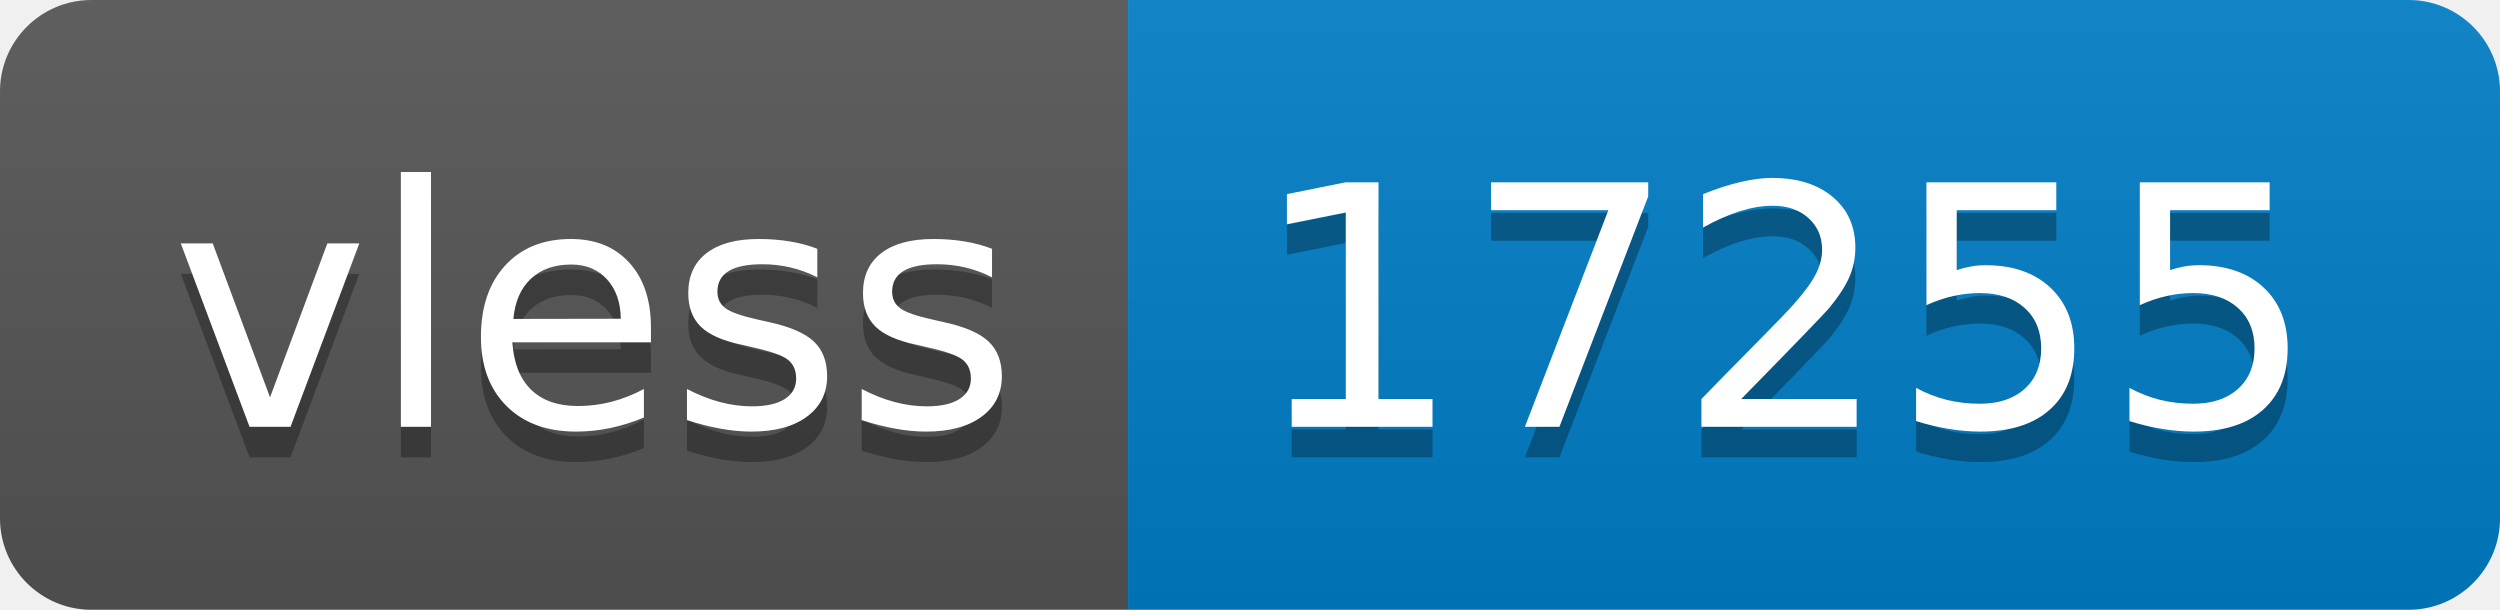
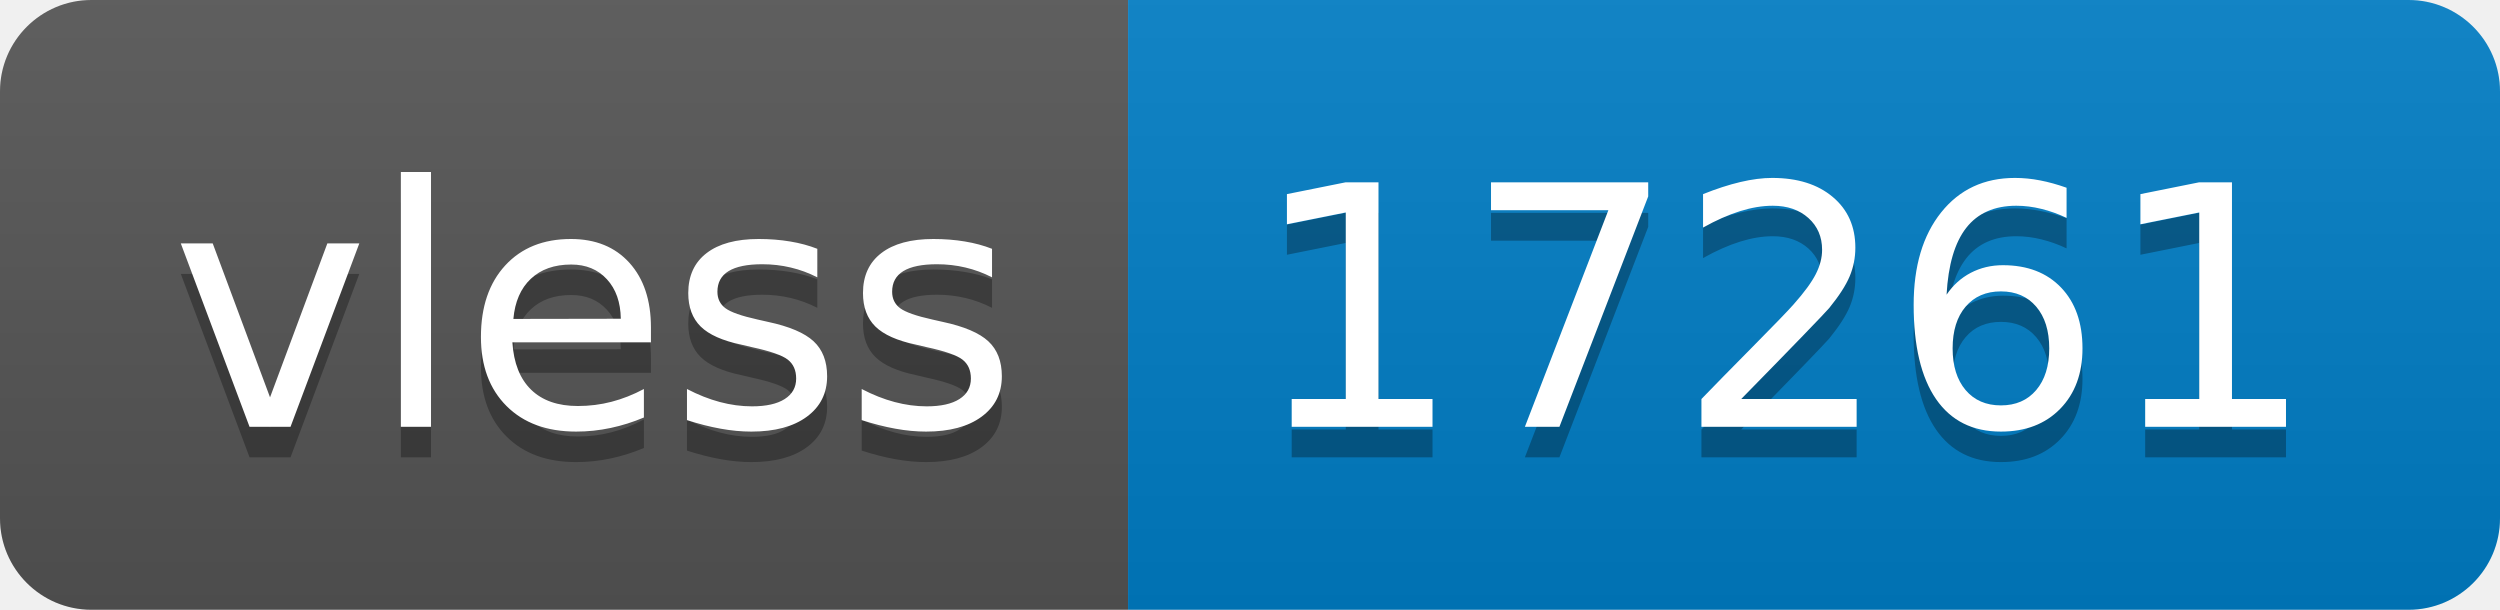
- <svg xmlns="http://www.w3.org/2000/svg" width="82" height="20" role="img" aria-label="vless: 17255">
+ <svg xmlns="http://www.w3.org/2000/svg" width="82" height="20" role="img" aria-label="vless: 17261">
  <linearGradient id="s" x2="0" y2="100%">
    <stop offset="0" stop-color="#bbb" stop-opacity=".1" />
    <stop offset="1" stop-opacity=".1" />
  </linearGradient>
  <clipPath id="r">
    <rect width="82" height="20" rx="3" fill="#fff" />
  </clipPath>
  <g clip-path="url(#r)">
    <rect width="37" height="20" fill="#555" />
    <rect x="37" width="45" height="20" fill="#007ec6" />
    <rect width="82" height="20" fill="url(#s)" />
  </g>
  <g fill="#fff" text-anchor="middle" font-family="Verdana,Geneva,DejaVu Sans,sans-serif" text-rendering="geometricPrecision" font-size="110">
    <text aria-hidden="true" x="195" y="150" fill="#010101" fill-opacity=".3" transform="scale(.1)" textLength="270">vless</text>
    <text x="195" y="140" transform="scale(.1)" fill="#fff" textLength="270">vless</text>
-     <text aria-hidden="true" x="585" y="150" fill="#010101" fill-opacity=".3" transform="scale(.1)" textLength="350">17255</text>
-     <text x="585" y="140" transform="scale(.1)" fill="#fff" textLength="350">17255</text>
+     <text aria-hidden="true" x="585" y="150" fill="#010101" fill-opacity=".3" transform="scale(.1)" textLength="350">17261</text>
+     <text x="585" y="140" transform="scale(.1)" fill="#fff" textLength="350">17261</text>
  </g>
</svg>
